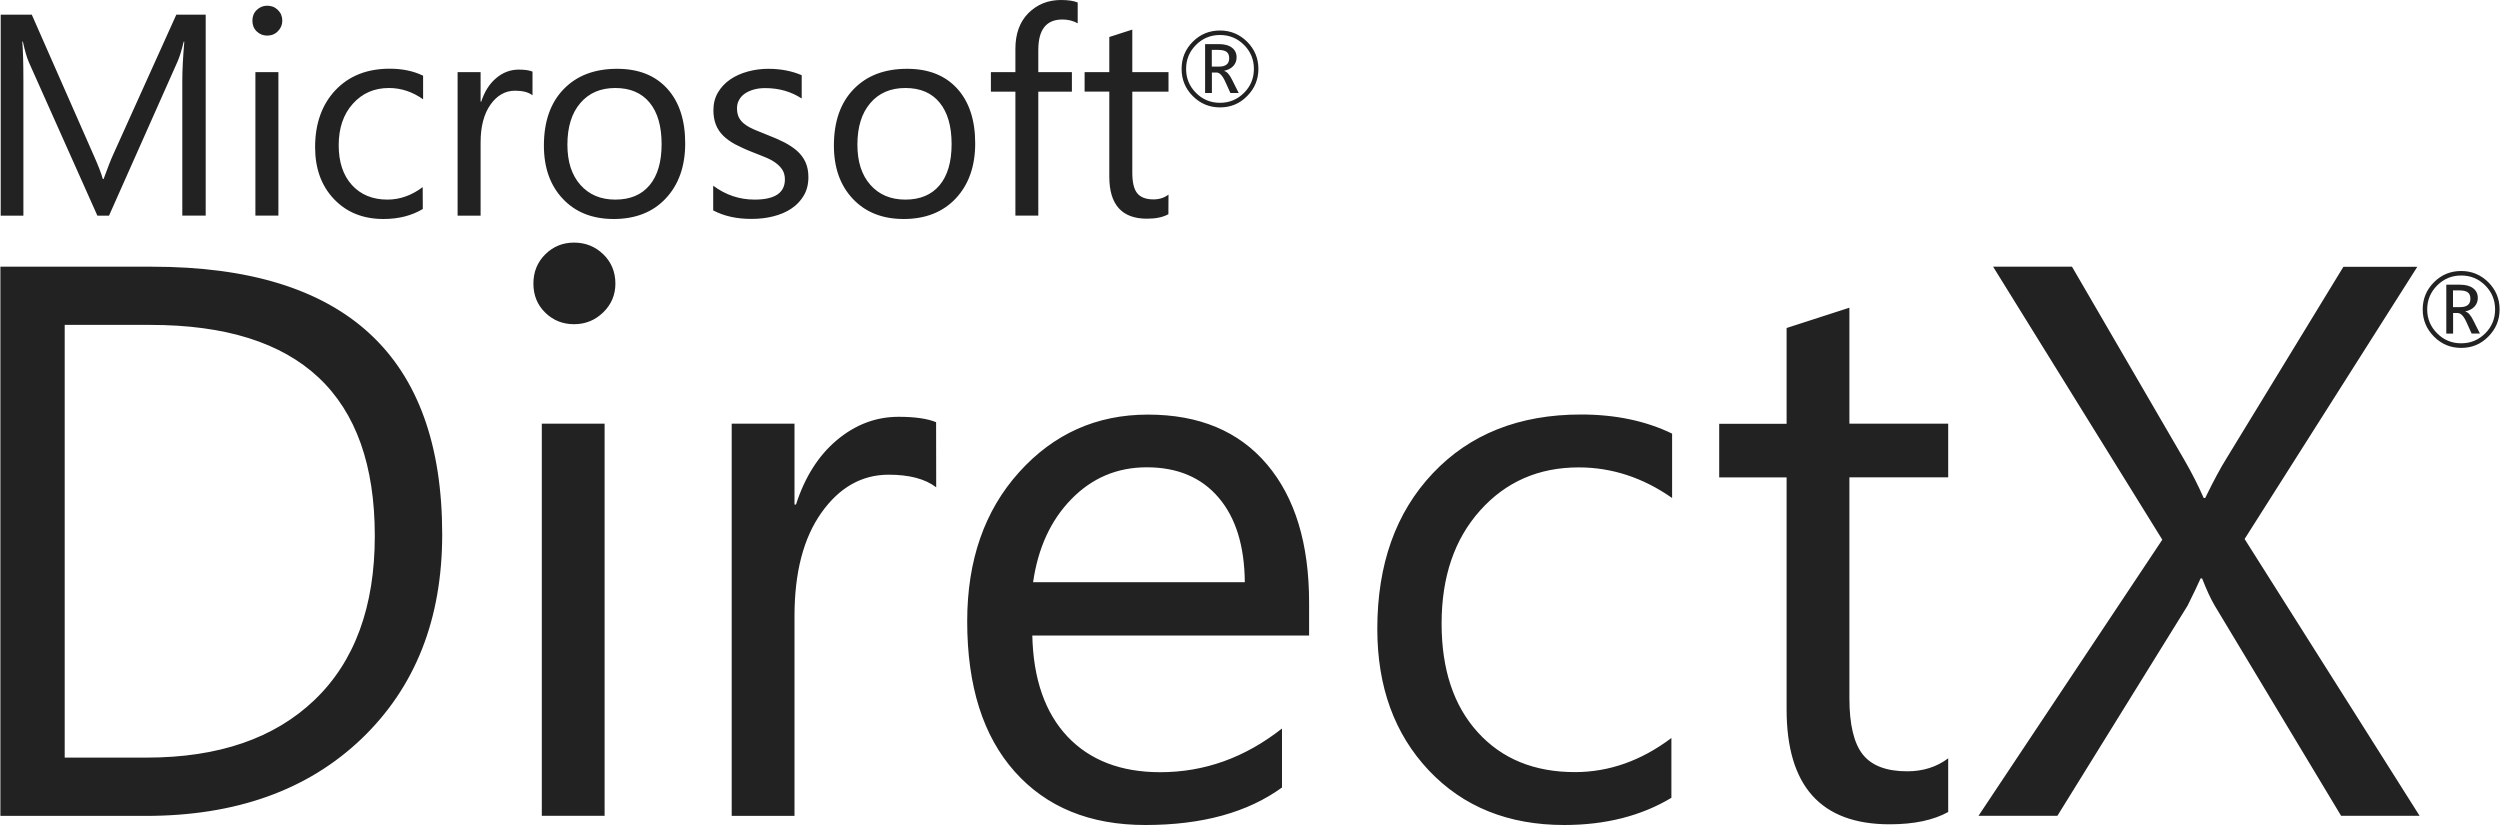
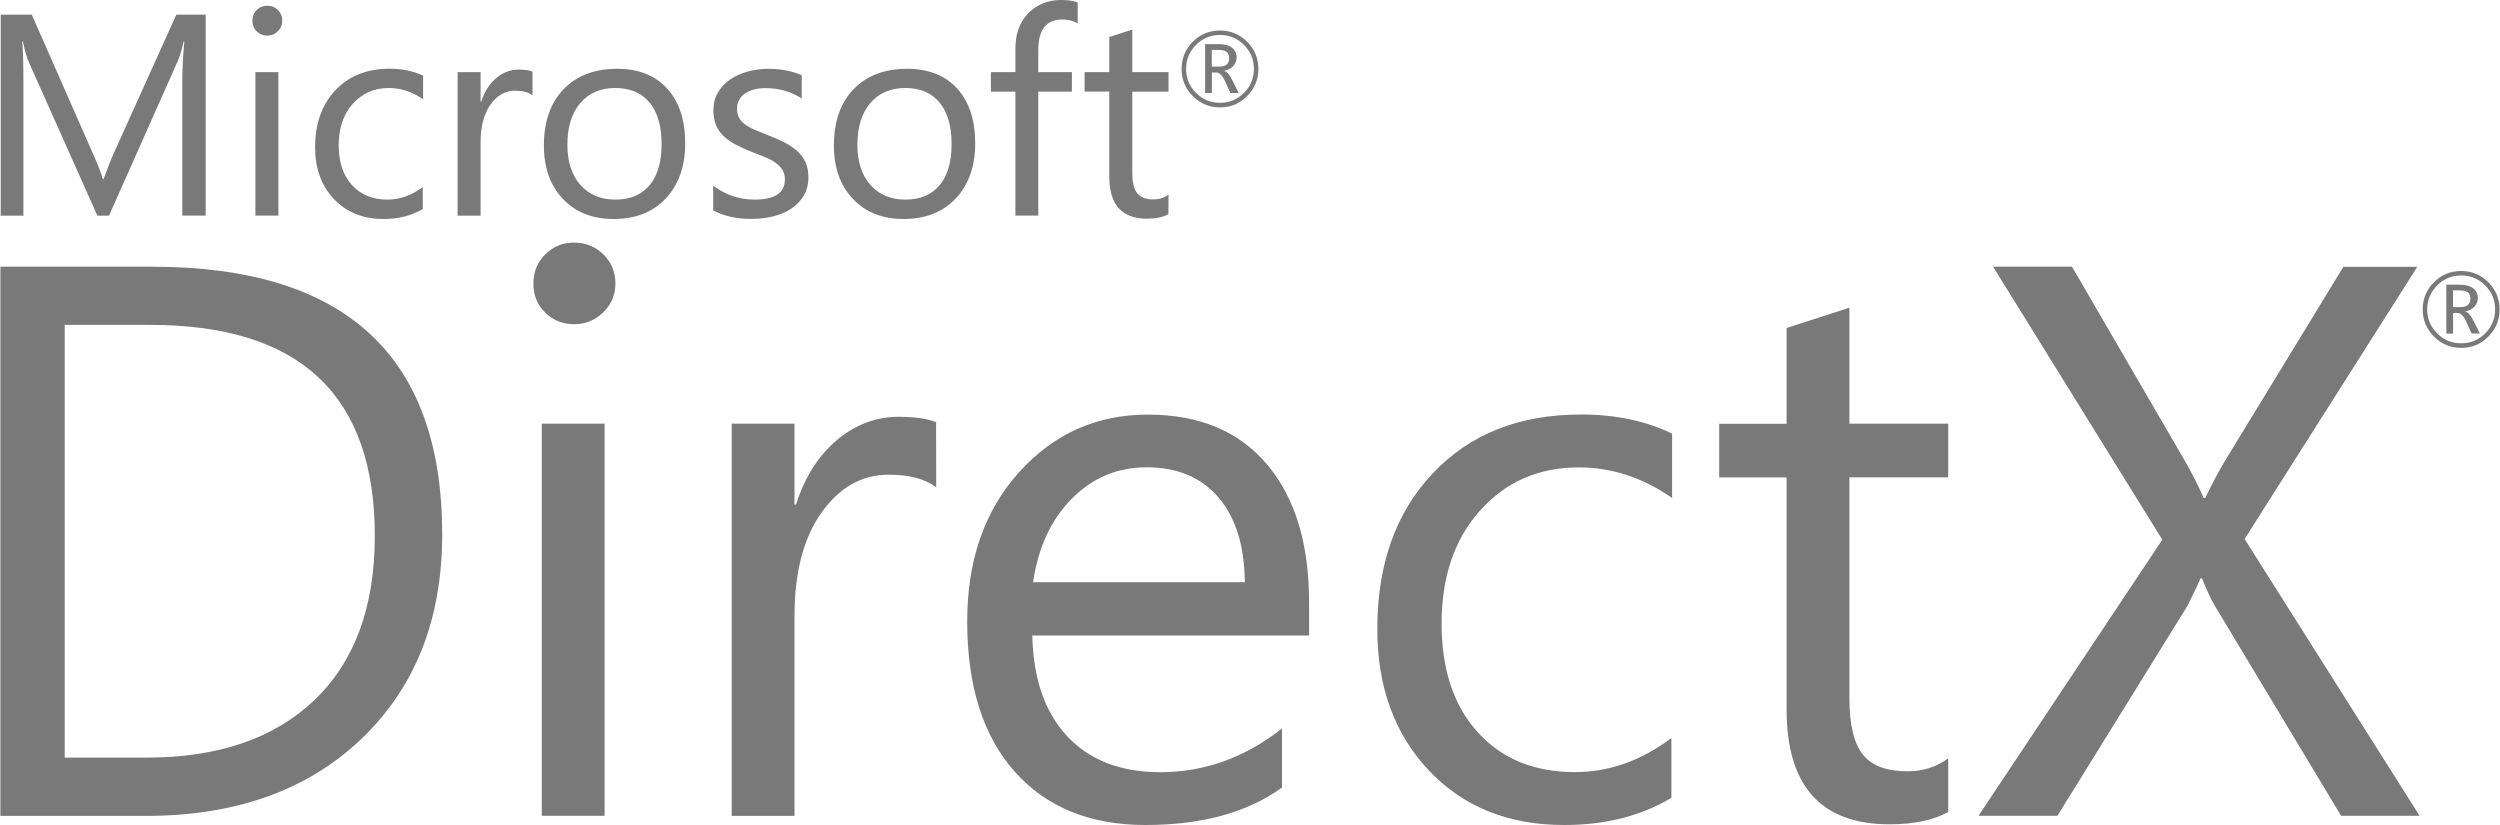
<svg xmlns="http://www.w3.org/2000/svg" version="1.1" id="Layer_1" x="0px" y="0px" viewBox="0 0 2500 825" style="enable-background:new 0 0 2500 825;" xml:space="preserve">
  <style type="text/css">
- 	.st0{fill:#222222;}
+ 	.st0{fill:#797979;}
</style>
  <path class="st0" d="M205.7,215.6h-23.4V80.8c0-10.7,0.7-23.7,2-39.1h-0.6c-2.2,9.1-4.3,15.6-6,19.5l-68.7,154.5H97.4L28.9,62.3  c-2-4.5-4-11.4-6-20.6h-0.6c0.7,8,1.1,21.2,1.1,39.4v134.6H0.7v-201h31.1l61.7,140.2c4.8,10.7,7.9,18.8,9.3,24.1h0.8  c4-11,7.2-19.3,9.7-24.7l63-139.6h29.4L205.7,215.6L205.7,215.6z M267.2,35.6c-4.1,0-7.6-1.4-10.5-4.2c-2.9-2.8-4.3-6.4-4.3-10.7  s1.4-7.9,4.3-10.7c2.9-2.8,6.4-4.3,10.5-4.3c4.2,0,7.8,1.4,10.7,4.3c2.9,2.8,4.4,6.4,4.4,10.7c0,4.1-1.5,7.6-4.4,10.5  C275,34.2,271.4,35.6,267.2,35.6z M278.4,215.6h-23V72.1h23V215.6z M422.8,209c-11,6.6-24.1,10-39.3,10c-20.5,0-37-6.7-49.6-20  c-12.6-13.3-18.8-30.6-18.8-51.8c0-23.6,6.8-42.6,20.3-57c13.6-14.3,31.6-21.5,54.3-21.5c12.6,0,23.7,2.3,33.4,7v23.6  C412.5,91.8,401.1,88,388.9,88c-14.7,0-26.7,5.3-36.1,15.8c-9.4,10.5-14.1,24.3-14.1,41.4c0,16.8,4.4,30.1,13.2,39.8  c8.8,9.7,20.7,14.6,35.5,14.6c12.5,0,24.3-4.2,35.3-12.5L422.8,209L422.8,209z M532.5,95.3c-4-3.1-9.8-4.6-17.4-4.6  c-9.8,0-18,4.6-24.6,13.9c-6.6,9.3-9.9,21.9-9.9,37.9v73.2h-23V72.1h23v29.6h0.6c3.3-10.1,8.3-18,15-23.6c6.7-5.7,14.3-8.5,22.6-8.5  c6,0,10.6,0.7,13.7,2L532.5,95.3L532.5,95.3z M613.7,219c-21.2,0-38.2-6.7-50.8-20.1c-12.7-13.4-19-31.2-19-53.3  c0-24.1,6.6-42.9,19.8-56.5c13.2-13.6,31-20.3,53.4-20.3c21.4,0,38.1,6.6,50.1,19.8c12,13.2,18,31.5,18,54.8  c0,22.9-6.5,41.2-19.4,55S635.4,219,613.7,219L613.7,219z M615.3,88c-14.8,0-26.4,5-35,15.1c-8.6,10-12.9,23.9-12.9,41.6  c0,17,4.3,30.4,13,40.2c8.7,9.8,20.3,14.7,34.9,14.7c14.9,0,26.3-4.8,34.3-14.4c8-9.6,12-23.3,12-41.1c0-17.9-4-31.8-12-41.5  C641.6,92.9,630.2,88,615.3,88z M713.2,210.4v-24.7c12.5,9.3,26.3,13.9,41.4,13.9c20.2,0,30.3-6.7,30.3-20.2c0-3.8-0.9-7.1-2.6-9.7  c-1.7-2.7-4.1-5-7-7.1c-2.9-2.1-6.4-3.9-10.4-5.5c-4.3-1.7-8.5-3.5-12.8-5.1c-6.4-2.5-11.9-5.1-16.8-7.6c-4.8-2.6-8.8-5.5-12.1-8.7  c-3.2-3.2-5.7-6.9-7.3-11c-1.6-4.1-2.5-8.9-2.5-14.4c0-6.7,1.5-12.7,4.6-17.9c3.1-5.2,7.2-9.5,12.3-13c5.1-3.5,11-6.1,17.6-7.9  c6.7-1.8,13.5-2.7,20.4-2.7c12.4,0,23.6,2.2,33.4,6.4v23.3c-10.6-6.9-22.7-10.4-36.5-10.4c-4.3,0-8.2,0.5-11.6,1.5  c-3.5,1-6.4,2.4-8.9,4.1c-2.5,1.8-4.4,3.9-5.7,6.4c-1.4,2.5-2,5.2-2,8.2c0,3.7,0.7,6.9,2,9.4c1.4,2.5,3.3,4.8,6,6.7  c2.6,2,5.8,3.7,9.5,5.3s8,3.3,12.8,5.2c6.4,2.4,12,4.9,17.1,7.5c5,2.6,9.3,5.5,12.9,8.7c3.5,3.2,6.3,6.9,8.2,11.1  c1.9,4.2,2.9,9.2,2.9,15c0,7.1-1.6,13.3-4.7,18.5c-3.1,5.2-7.3,9.6-12.5,13c-5.2,3.5-11.3,6-18.1,7.7c-6.8,1.7-14,2.5-21.4,2.5  C736.8,219,724,216.1,713.2,210.4L713.2,210.4z M903.7,219c-21.2,0-38.2-6.7-50.8-20.1c-12.7-13.4-19-31.2-19-53.3  c0-24.1,6.6-42.9,19.8-56.5c13.2-13.6,31-20.3,53.4-20.3c21.4,0,38.1,6.6,50.1,19.8c12,13.2,18,31.5,18,54.8  c0,22.9-6.5,41.2-19.4,55C942.9,212.1,925.5,219,903.7,219L903.7,219z M905.4,88c-14.8,0-26.5,5-35.1,15.1  c-8.6,10-12.9,23.9-12.9,41.6c0,17,4.3,30.4,13,40.2c8.7,9.8,20.3,14.7,34.9,14.7c14.9,0,26.3-4.8,34.3-14.4c8-9.6,12-23.3,12-41.1  c0-17.9-4-31.8-12-41.5C931.7,92.9,920.3,88,905.4,88z M1077.7,23.3c-4.5-2.5-9.6-3.8-15.3-3.8c-16.1,0-24.1,10.1-24.1,30.4v22.2  h33.6v19.6h-33.6v123.9h-22.9V91.7h-24.5V72.1h24.5V48.8c0-15,4.3-26.9,13-35.7C1037.2,4.4,1048,0,1061,0c7,0,12.6,0.8,16.7,2.5  C1077.7,2.5,1077.7,23.3,1077.7,23.3z M1168.4,214.2c-5.4,3-12.6,4.5-21.4,4.5c-25.1,0-37.7-14-37.7-42.1v-85h-24.7V72.1h24.7V37  l23-7.4v42.5h36.2v19.6h-36.2v80.9c0,9.6,1.6,16.5,4.9,20.6c3.3,4.1,8.7,6.2,16.3,6.2c5.8,0,10.8-1.6,15-4.8L1168.4,214.2  L1168.4,214.2z M0.4,815.8V266.7H152c193.5,0,290.2,89.2,290.2,267.7c0,84.8-26.9,152.8-80.6,204.3  c-53.7,51.4-125.7,77.2-215.8,77.2H0.4z M64.7,324.9v432.7h81.9c72,0,128-19.3,168.1-57.8s60.1-93.2,60.1-163.9  c0-140.7-74.8-211-224.4-211L64.7,324.9L64.7,324.9z M574,324.2c-11.2,0-20.8-3.8-28.7-11.5c-7.9-7.7-11.9-17.4-11.9-29.1  c0-11.7,4-21.5,11.9-29.3c7.9-7.8,17.5-11.7,28.7-11.7c11.5,0,21.2,3.9,29.3,11.7c8,7.8,12.1,17.6,12.1,29.3  c0,11.2-4,20.8-12.1,28.7C595.2,320.2,585.5,324.2,574,324.2L574,324.2z M604.6,815.8h-62.8V423.7h62.8V815.8z M936.2,487.3  c-11-8.4-26.8-12.6-47.5-12.6c-26.8,0-49.2,12.6-67.2,37.9c-18,25.3-27,59.7-27,103.4v199.9h-62.8V423.7h62.8v80.8h1.5  c8.9-27.6,22.6-49.1,41-64.5c18.4-15.4,38.9-23.2,61.6-23.2c16.3,0,28.8,1.8,37.5,5.4L936.2,487.3L936.2,487.3L936.2,487.3z   M1309.1,635.5h-276.8c1,43.7,12.8,77.3,35.2,101.1c22.5,23.7,53.4,35.6,92.7,35.6c44.2,0,84.7-14.5,121.8-43.7v59  c-34.5,25-80,37.5-136.7,37.5c-55.4,0-98.9-17.8-130.6-53.4c-31.7-35.6-47.5-85.7-47.5-150.3c0-61,17.3-110.7,51.9-149.1  c34.6-38.4,77.5-57.6,128.8-57.6c51.3,0,91,16.6,119.1,49.8c28.1,33.2,42.1,79.3,42.1,138.2L1309.1,635.5z M1244.8,582.2  c-0.3-36.2-9-64.5-26.2-84.6c-17.2-20.2-41.2-30.3-71.8-30.3c-29.6,0-54.7,10.6-75.4,31.8s-33.4,48.9-38.3,83.1L1244.8,582.2  L1244.8,582.2z M1671.4,797.8c-30.1,18.1-65.9,27.2-107.2,27.2c-55.9,0-101-18.2-135.4-54.6c-34.3-36.4-51.5-83.5-51.5-141.5  c0-64.6,18.5-116.5,55.5-155.6c37-39.2,86.4-58.8,148.2-58.8c34.5,0,64.8,6.4,91.1,19.1V498c-29.1-20.4-60.3-30.6-93.4-30.6  c-40.1,0-72.9,14.4-98.6,43.1c-25.7,28.7-38.5,66.4-38.5,113.1c0,45.9,12.1,82.2,36.2,108.7c24.1,26.6,56.5,39.8,97.1,39.8  c34.2,0,66.4-11.4,96.5-34.1L1671.4,797.8L1671.4,797.8L1671.4,797.8z M1948.2,812c-14.8,8.2-34.3,12.3-58.6,12.3  c-68.7,0-103-38.3-103-114.9v-232h-67.4v-53.6h67.4V328l62.8-20.3v116h98.8v53.6h-98.8v220.9c0,26.3,4.5,45.1,13.4,56.3  c8.9,11.2,23.7,16.8,44.4,16.8c15.8,0,29.5-4.3,41-13V812L1948.2,812z M2419.6,815.8h-78.5l-126.4-210.2c-3.8-6.4-8-15.4-12.6-27.2  h-1.5c-2.6,5.9-6.9,14.9-13,27.2l-130.2,210.2h-78.9l183.8-276.1l-169.2-273h78.9l112.2,193c7.4,12.8,13.9,25.5,19.5,38.3h1.5  c8.2-16.8,15.3-30.1,21.4-39.8l116.8-191.4h73.9L2244.6,539L2419.6,815.8z M1220,107.4c-10.6,0-19.7-3.8-27.2-11.3  c-7.5-7.5-11.2-16.6-11.2-27.2c0-10.6,3.7-19.7,11.2-27.2c7.5-7.5,16.6-11.2,27.2-11.2c10.6,0,19.6,3.8,27.1,11.2  c7.5,7.5,11.3,16.6,11.3,27.2c0,10.6-3.8,19.7-11.3,27.2C1239.7,103.7,1230.6,107.4,1220,107.4z M1220,35c-9.4,0-17.4,3.3-24,9.9  c-6.6,6.6-9.9,14.6-9.9,24s3.3,17.4,9.9,24c6.6,6.6,14.6,9.9,24,9.9c9.4,0,17.3-3.3,24-9.9c6.6-6.6,9.9-14.6,9.9-24  s-3.3-17.4-9.9-24C1237.4,38.3,1229.4,35,1220,35L1220,35z M1238.7,93h-8.3l-5.3-11.7c-2.7-5.9-5.6-8.8-8.7-8.8h-4.5V93h-6.8V44.1  h13.7c5.7,0,10.1,1.2,13.2,3.6c3.1,2.4,4.6,5.6,4.6,9.7c0,3.3-1.1,6.2-3.3,8.6c-2.2,2.4-5.2,3.9-9.1,4.8V71c2.7,0.6,5.4,3.6,8,9  L1238.7,93L1238.7,93z M1211.8,49.9v16.7h7.3c6.7,0,10.1-2.8,10.1-8.4c0-3-0.9-5.1-2.7-6.4c-1.8-1.3-4.7-1.9-8.6-1.9H1211.8z   M2461.2,347.9c-10.6,0-19.7-3.7-27.2-11.3c-7.5-7.5-11.3-16.6-11.3-27.2c0-10.6,3.8-19.7,11.3-27.2c7.5-7.5,16.6-11.2,27.2-11.2  c10.6,0,19.6,3.8,27.1,11.2c7.5,7.5,11.3,16.6,11.3,27.2c0,10.6-3.8,19.7-11.3,27.2C2480.9,344.2,2471.8,347.9,2461.2,347.9z   M2461.2,275.5c-9.4,0-17.4,3.3-24,9.9c-6.6,6.6-10,14.6-10,24c0,9.4,3.3,17.3,10,24c6.6,6.6,14.6,9.9,24,9.9c9.4,0,17.3-3.3,24-9.9  c6.6-6.6,9.9-14.6,9.9-24c0-9.4-3.3-17.4-9.9-24C2478.6,278.8,2470.6,275.5,2461.2,275.5z M2479.9,333.5h-8.3l-5.3-11.7  c-2.7-5.9-5.6-8.8-8.7-8.8h-4.5v20.6h-6.8v-48.9h13.7c5.7,0,10.1,1.2,13.2,3.6c3.1,2.4,4.6,5.6,4.6,9.7c0,3.3-1.1,6.2-3.3,8.6  c-2.2,2.4-5.2,3.9-9.1,4.8v0.2c2.7,0.6,5.4,3.6,8,9L2479.9,333.5L2479.9,333.5z M2453,290.4v16.7h7.3c6.7,0,10.1-2.8,10.1-8.4  c0-3-0.9-5.1-2.7-6.4c-1.8-1.3-4.7-1.9-8.6-1.9H2453z" />
</svg>
